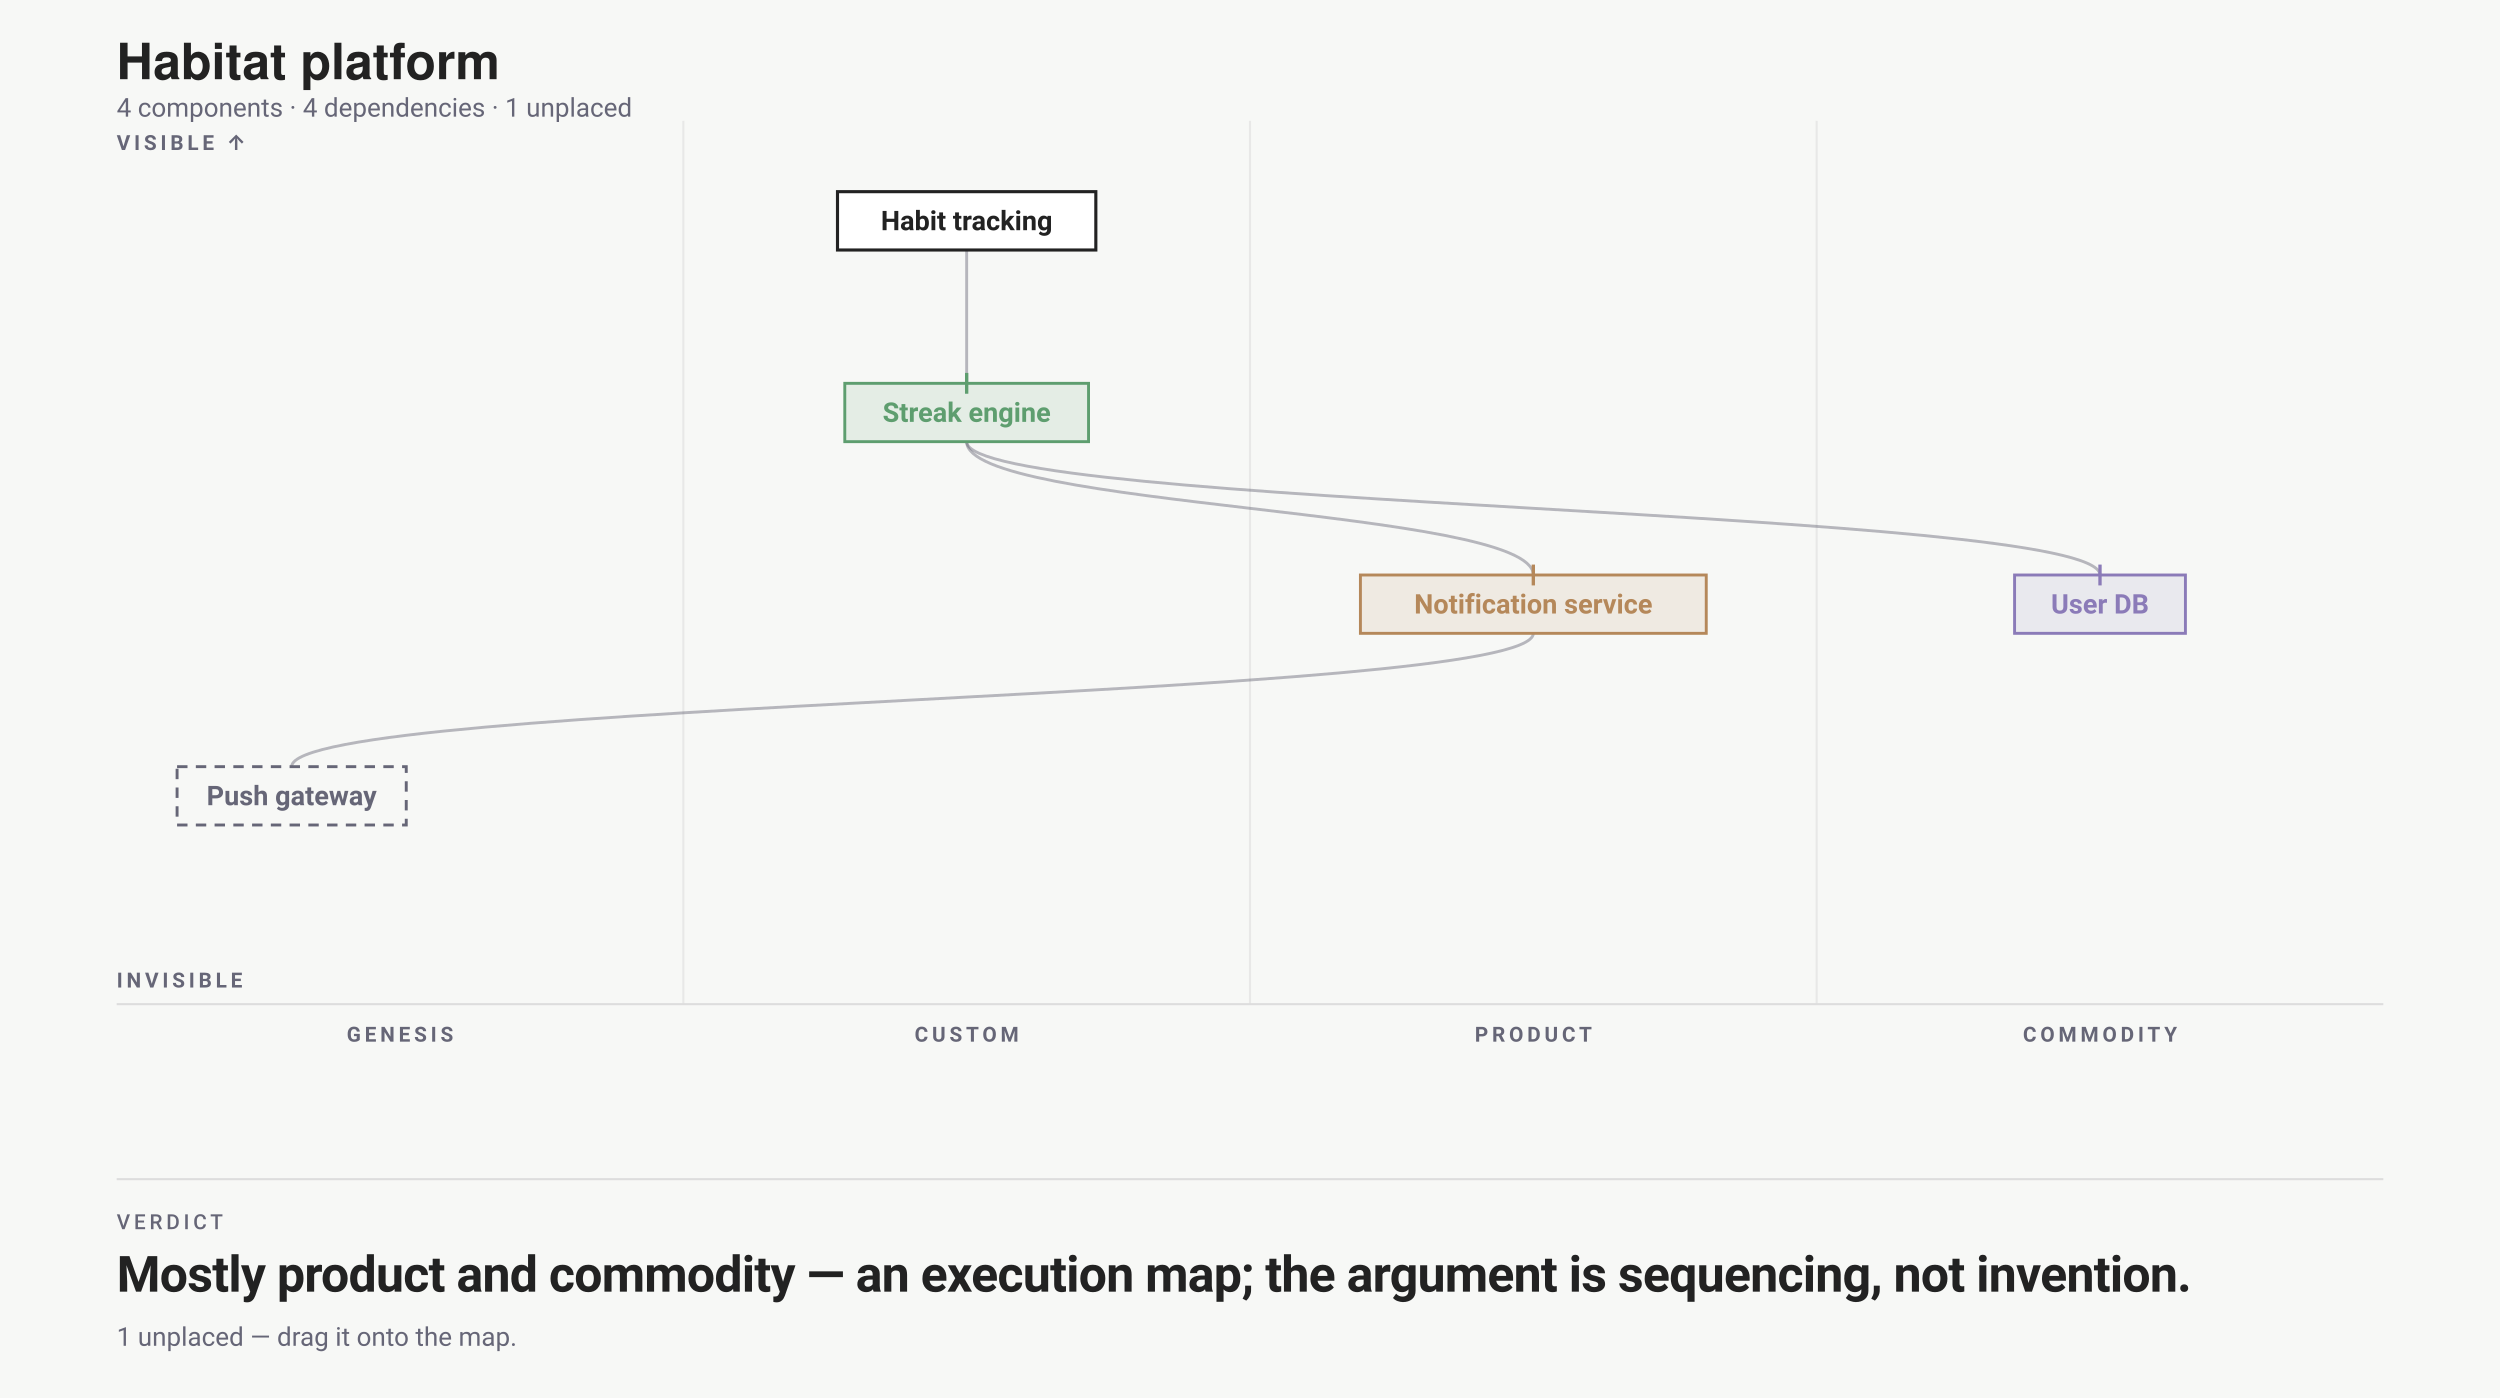
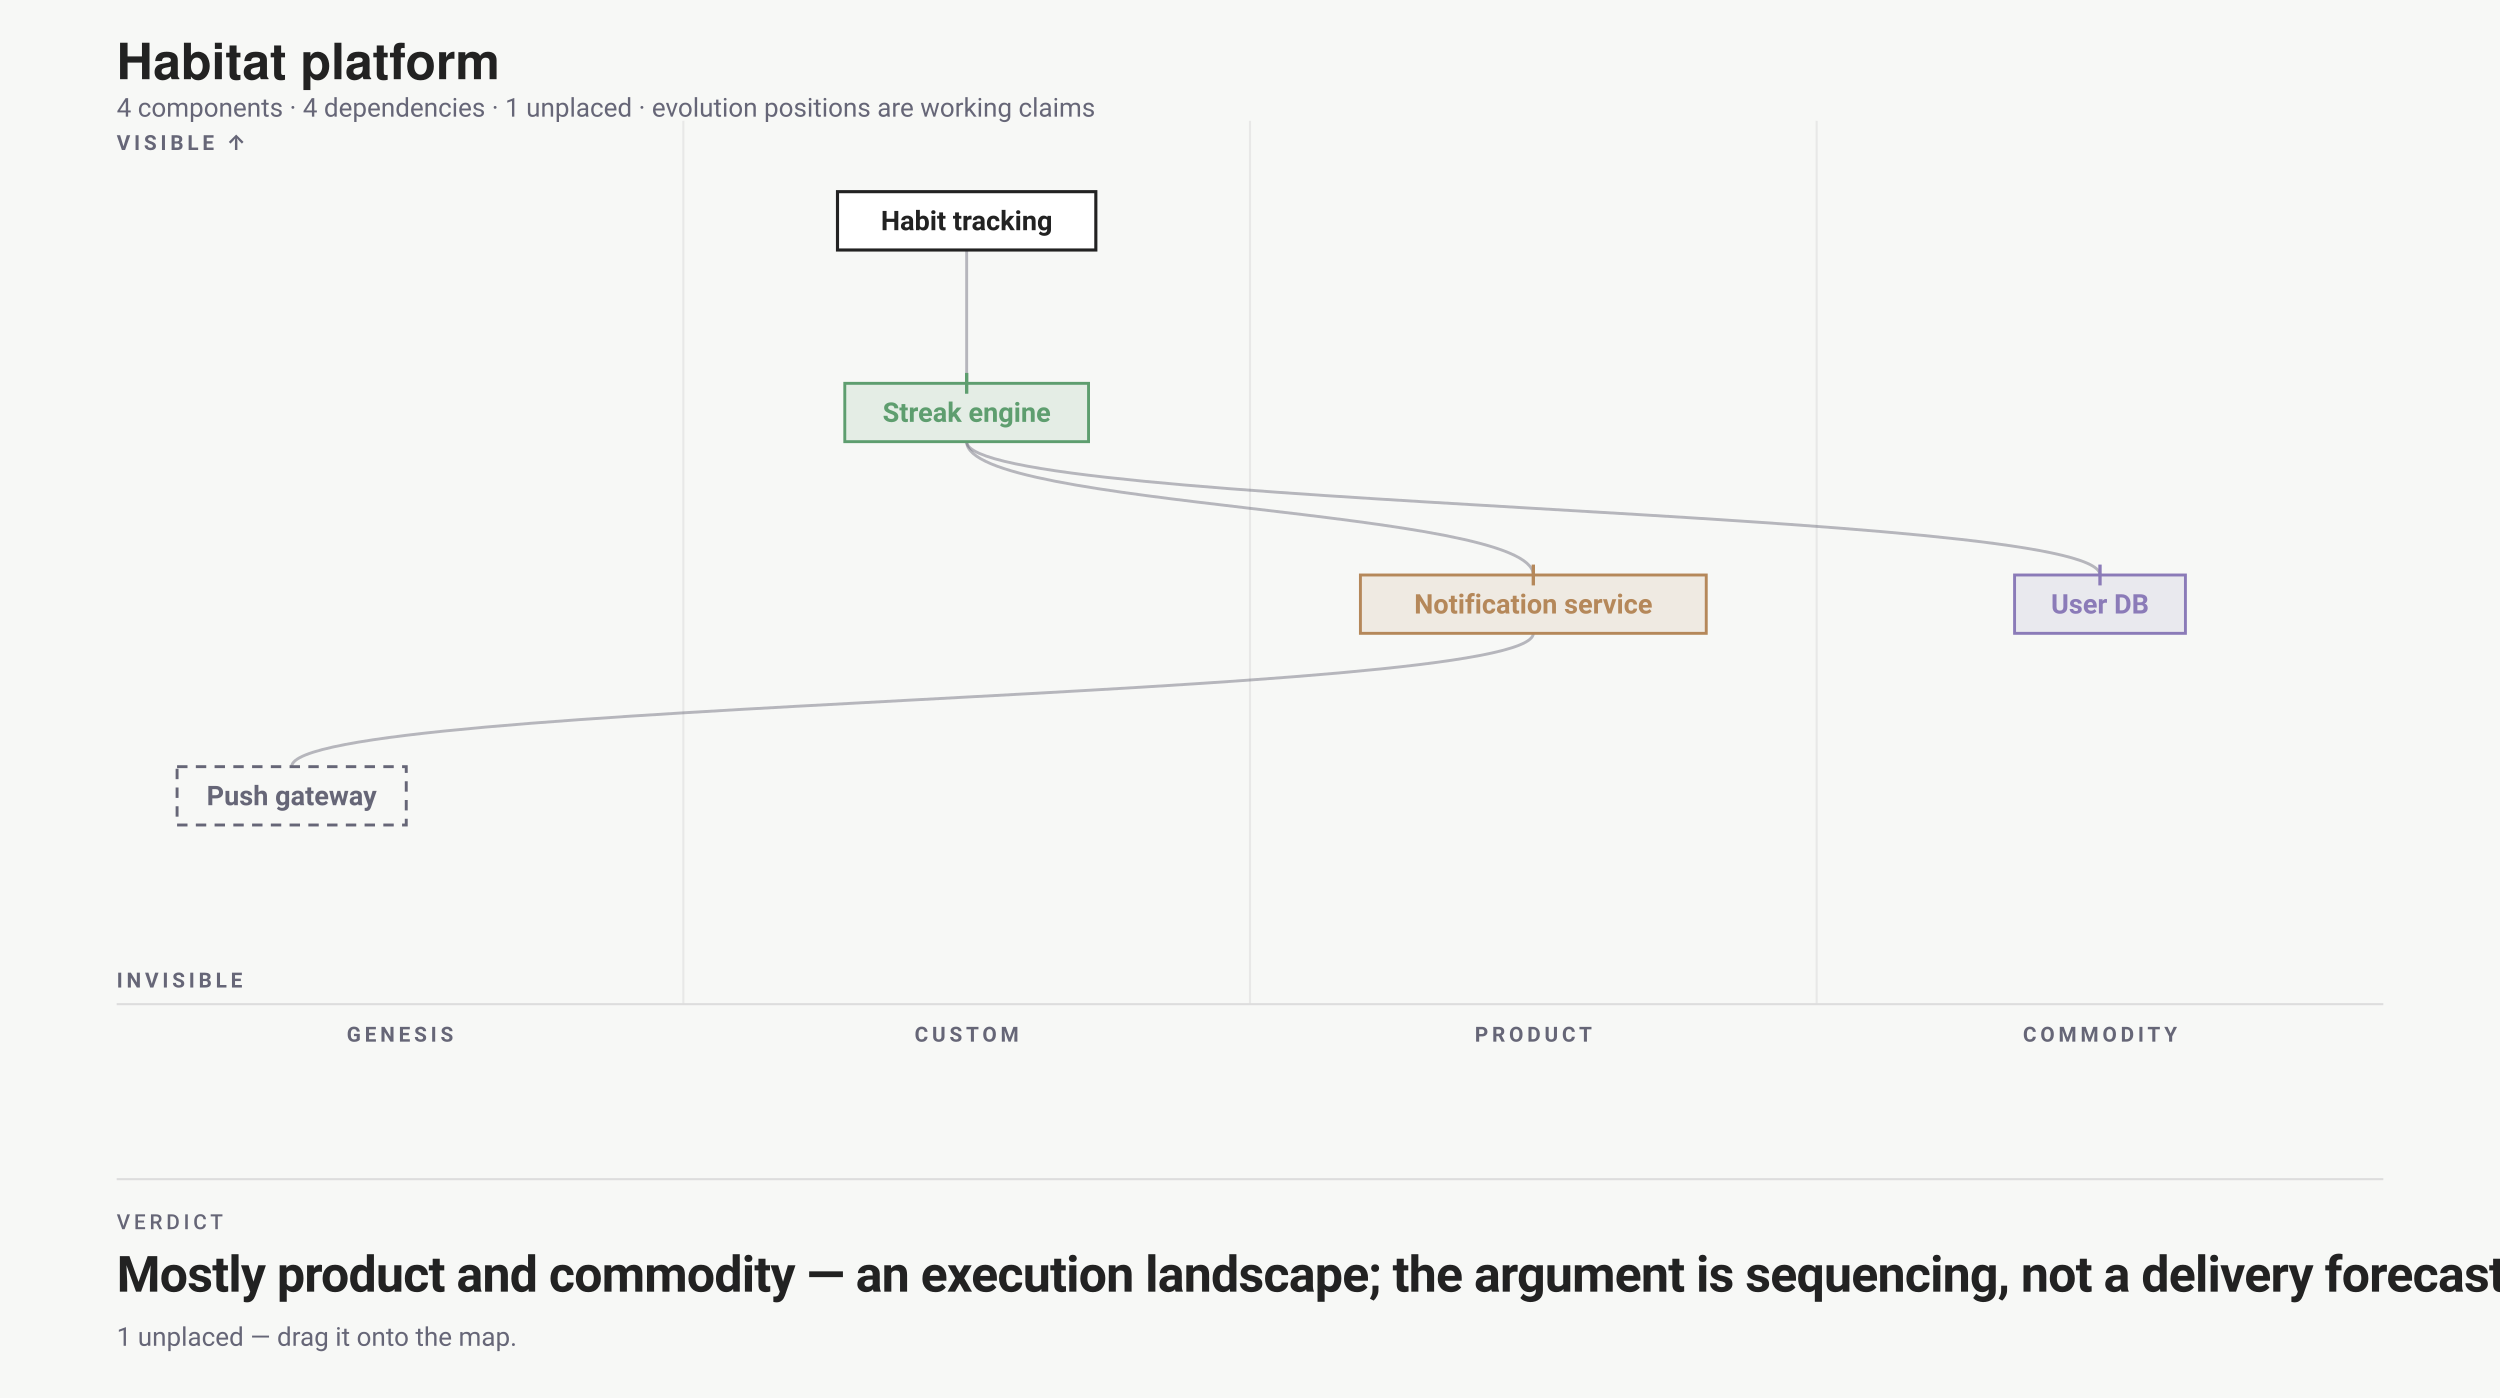
<svg xmlns="http://www.w3.org/2000/svg" width="1200" height="671" viewBox="0 0 1200 671" font-family="-apple-system,BlinkMacSystemFont,'Segoe UI',Roboto,sans-serif">
  <rect width="1200" height="671" fill="#f7f8f6" />
  <text x="56" y="38" font-family="'Helvetica Neue',Helvetica,'Segoe UI',Roboto,sans-serif" font-size="24" font-weight="700" fill="#222">Habitat platform</text>
-   <text x="56" y="56" font-size="12.5" fill="#667">4 components · 4 dependencies · 1 unplaced</text>
+   <text x="56" y="56" font-size="12.5" fill="#667">4 components · 4 dependencies · 1 unplaced · evolution positions are working claims</text>
  <g transform="translate(0 58)">
    <text x="192" y="442" font-size="10" text-anchor="middle" font-weight="700" letter-spacing="1.8" fill="#667">GENESIS</text>
    <line x1="328" y1="0" x2="328" y2="424" stroke="#ddd" stroke-opacity=".6" />
    <text x="464" y="442" font-size="10" text-anchor="middle" font-weight="700" letter-spacing="1.8" fill="#667">CUSTOM</text>
    <line x1="600" y1="0" x2="600" y2="424" stroke="#ddd" stroke-opacity=".6" />
    <text x="736" y="442" font-size="10" text-anchor="middle" font-weight="700" letter-spacing="1.8" fill="#667">PRODUCT</text>
    <line x1="872" y1="0" x2="872" y2="424" stroke="#ddd" stroke-opacity=".6" />
    <text x="1008" y="442" font-size="10" text-anchor="middle" font-weight="700" letter-spacing="1.8" fill="#667">COMMODITY</text>
    <line x1="56" y1="424" x2="1144" y2="424" stroke="#ddd" />
    <text x="56" y="14" font-size="10" font-weight="700" letter-spacing="1.8" fill="#667">VISIBLE ↑</text>
    <text x="56" y="416" font-size="10" font-weight="700" letter-spacing="1.8" fill="#667">INVISIBLE</text>
    <path class="edge" d="M 464 62 C 464 94, 464 94, 464 126" fill="none" stroke="#667" stroke-opacity=".45" stroke-width="1.4" />
    <path class="edge" d="M 464 154 C 464 186, 736 186, 736 218" fill="none" stroke="#667" stroke-opacity=".45" stroke-width="1.4" />
    <path class="edge" d="M 736 246 C 736 278, 140 278, 140 310" fill="none" stroke="#667" stroke-opacity=".45" stroke-width="1.4" />
    <path class="edge" d="M 464 154 C 464 186, 1008 186, 1008 218" fill="none" stroke="#667" stroke-opacity=".45" stroke-width="1.4" />
    <g data-drag="evo" data-name="Streak engine" data-line="2">
      <rect x="405.5" y="126" width="117" height="28" rx="0" fill="#5E9E6F1F" stroke="#5E9E6F" stroke-width="1.4" data-edit="stage" data-line="2" data-raw="custom" tabindex="0" role="button" aria-label="Cycle evolution stage: Streak engine" />
      <text x="464" y="144.5" text-anchor="middle" font-size="13" font-weight="600" fill="#5E9E6F" data-edit="name" data-line="2" data-raw="Streak engine" tabindex="0" role="button" aria-label="Rename component: Streak engine">Streak engine</text>
      <line data-evolution-pin="" x1="464" y1="121" x2="464" y2="131" stroke="#5E9E6F" stroke-width="1.6" />
    </g>
    <g data-drag="evo" data-name="Notification service" data-line="3">
      <rect x="653" y="218" width="166" height="28" rx="0" fill="#B5885A1F" stroke="#B5885A" stroke-width="1.4" data-edit="stage" data-line="3" data-raw="product" tabindex="0" role="button" aria-label="Cycle evolution stage: Notification service" />
      <text x="736" y="236.5" text-anchor="middle" font-size="13" font-weight="600" fill="#B5885A" data-edit="name" data-line="3" data-raw="Notification service" tabindex="0" role="button" aria-label="Rename component: Notification service">Notification service</text>
      <line data-evolution-pin="" x1="736" y1="213" x2="736" y2="223" stroke="#B5885A" stroke-width="1.6" />
    </g>
    <g data-drag="evo" data-name="User DB" data-line="4">
      <rect x="967" y="218" width="82" height="28" rx="0" fill="#8B7BB81F" stroke="#8B7BB8" stroke-width="1.4" data-edit="stage" data-line="4" data-raw="commodity" tabindex="0" role="button" aria-label="Cycle evolution stage: User DB" />
      <text x="1008" y="236.5" text-anchor="middle" font-size="13" font-weight="600" fill="#8B7BB8" data-edit="name" data-line="4" data-raw="User DB" tabindex="0" role="button" aria-label="Rename component: User DB">User DB</text>
      <line data-evolution-pin="" x1="1008" y1="213" x2="1008" y2="223" stroke="#8B7BB8" stroke-width="1.6" />
    </g>
    <g data-drag="evo" data-name="Push gateway" data-line="5">
      <rect x="85" y="310" width="110" height="28" rx="0" fill="none" stroke="#667" stroke-width="1.4" stroke-dasharray="5 4" />
      <text x="140" y="328.5" text-anchor="middle" font-size="13" font-weight="600" fill="#667" data-edit="name" data-line="5" data-raw="Push gateway" tabindex="0" role="button" aria-label="Rename component: Push gateway">Push gateway</text>
    </g>
    <g class="anchor">
      <rect x="402" y="34" width="124" height="28" rx="0" fill="#fff" stroke="#222" stroke-width="1.5" />
      <text x="464" y="52.5" text-anchor="middle" font-size="13" font-weight="600" fill="#222" data-edit="anchor" data-line="1" data-raw="Habit tracking" tabindex="0" role="button" aria-label="Rename anchor: Habit tracking">Habit tracking</text>
    </g>
  </g>
  <line x1="56" y1="566" x2="1144" y2="566" stroke="#ddd" />
  <text xml:space="preserve" x="56" y="590" font-family="-apple-system,BlinkMacSystemFont,'Segoe UI',Roboto,sans-serif" font-size="10" font-weight="500" letter-spacing="1.8" fill="#667">VERDICT</text>
-   <text xml:space="preserve" x="56" y="620" font-family="-apple-system,BlinkMacSystemFont,'Segoe UI',Roboto,sans-serif" font-size="24" font-weight="700" letter-spacing="-0.36" fill="#222">Mostly product and commodity — an execution map; the argument is sequencing, not invention.</text>
+   <text xml:space="preserve" x="56" y="620" font-family="-apple-system,BlinkMacSystemFont,'Segoe UI',Roboto,sans-serif" font-size="24" font-weight="700" letter-spacing="-0.36" fill="#222">Mostly product and commodity — an execution landscape; the argument is sequencing, not a delivery forecast.</text>
  <text x="56" y="646" font-size="12.5" fill="#667">1 unplaced — drag it onto the map.</text>
</svg>
